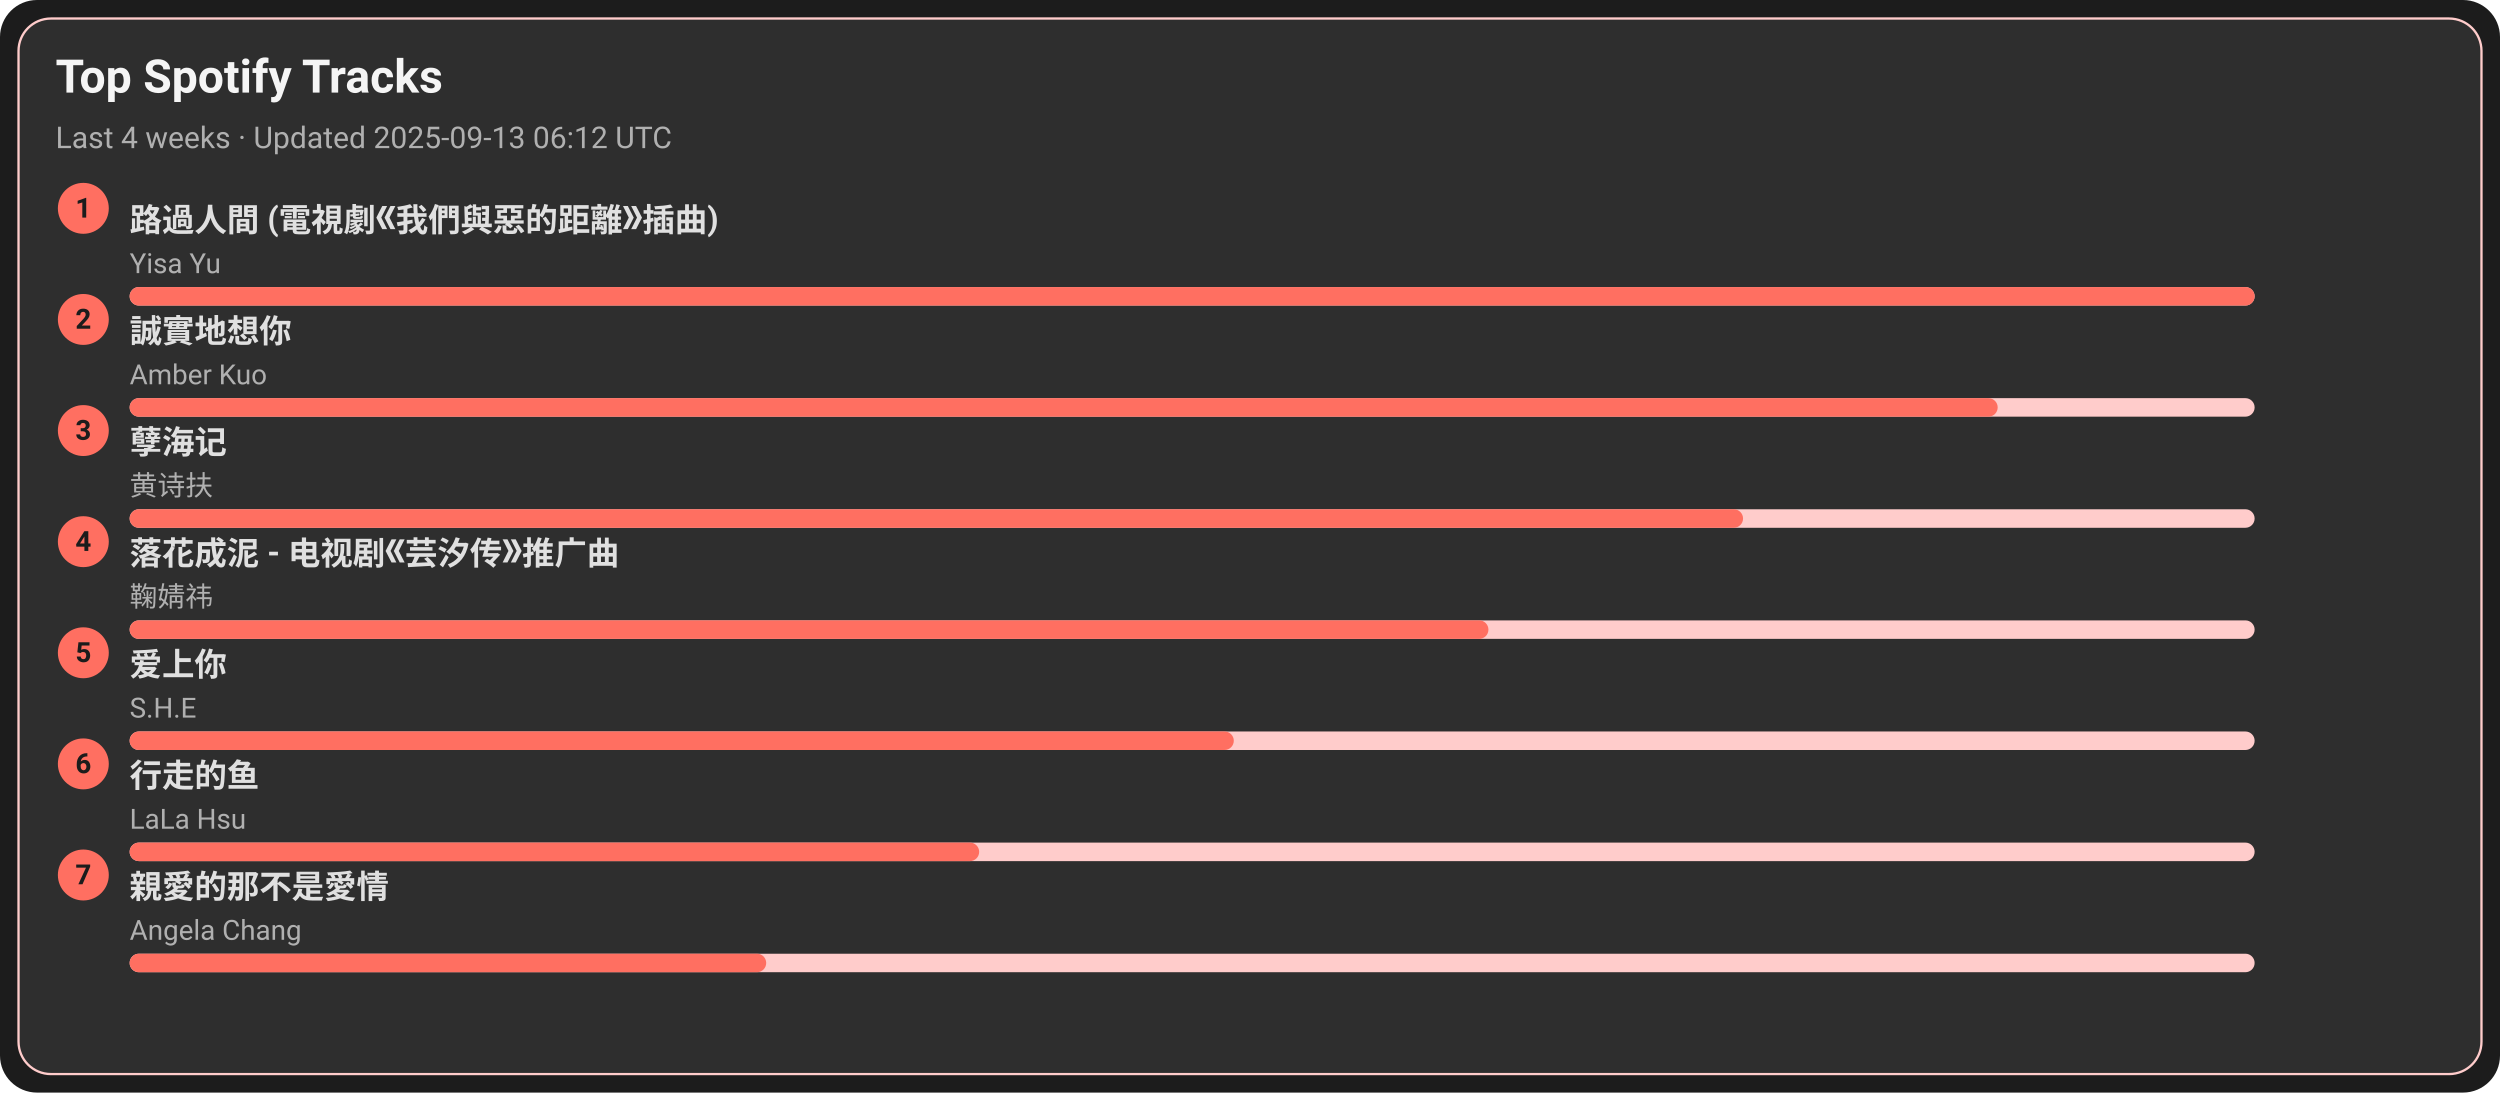
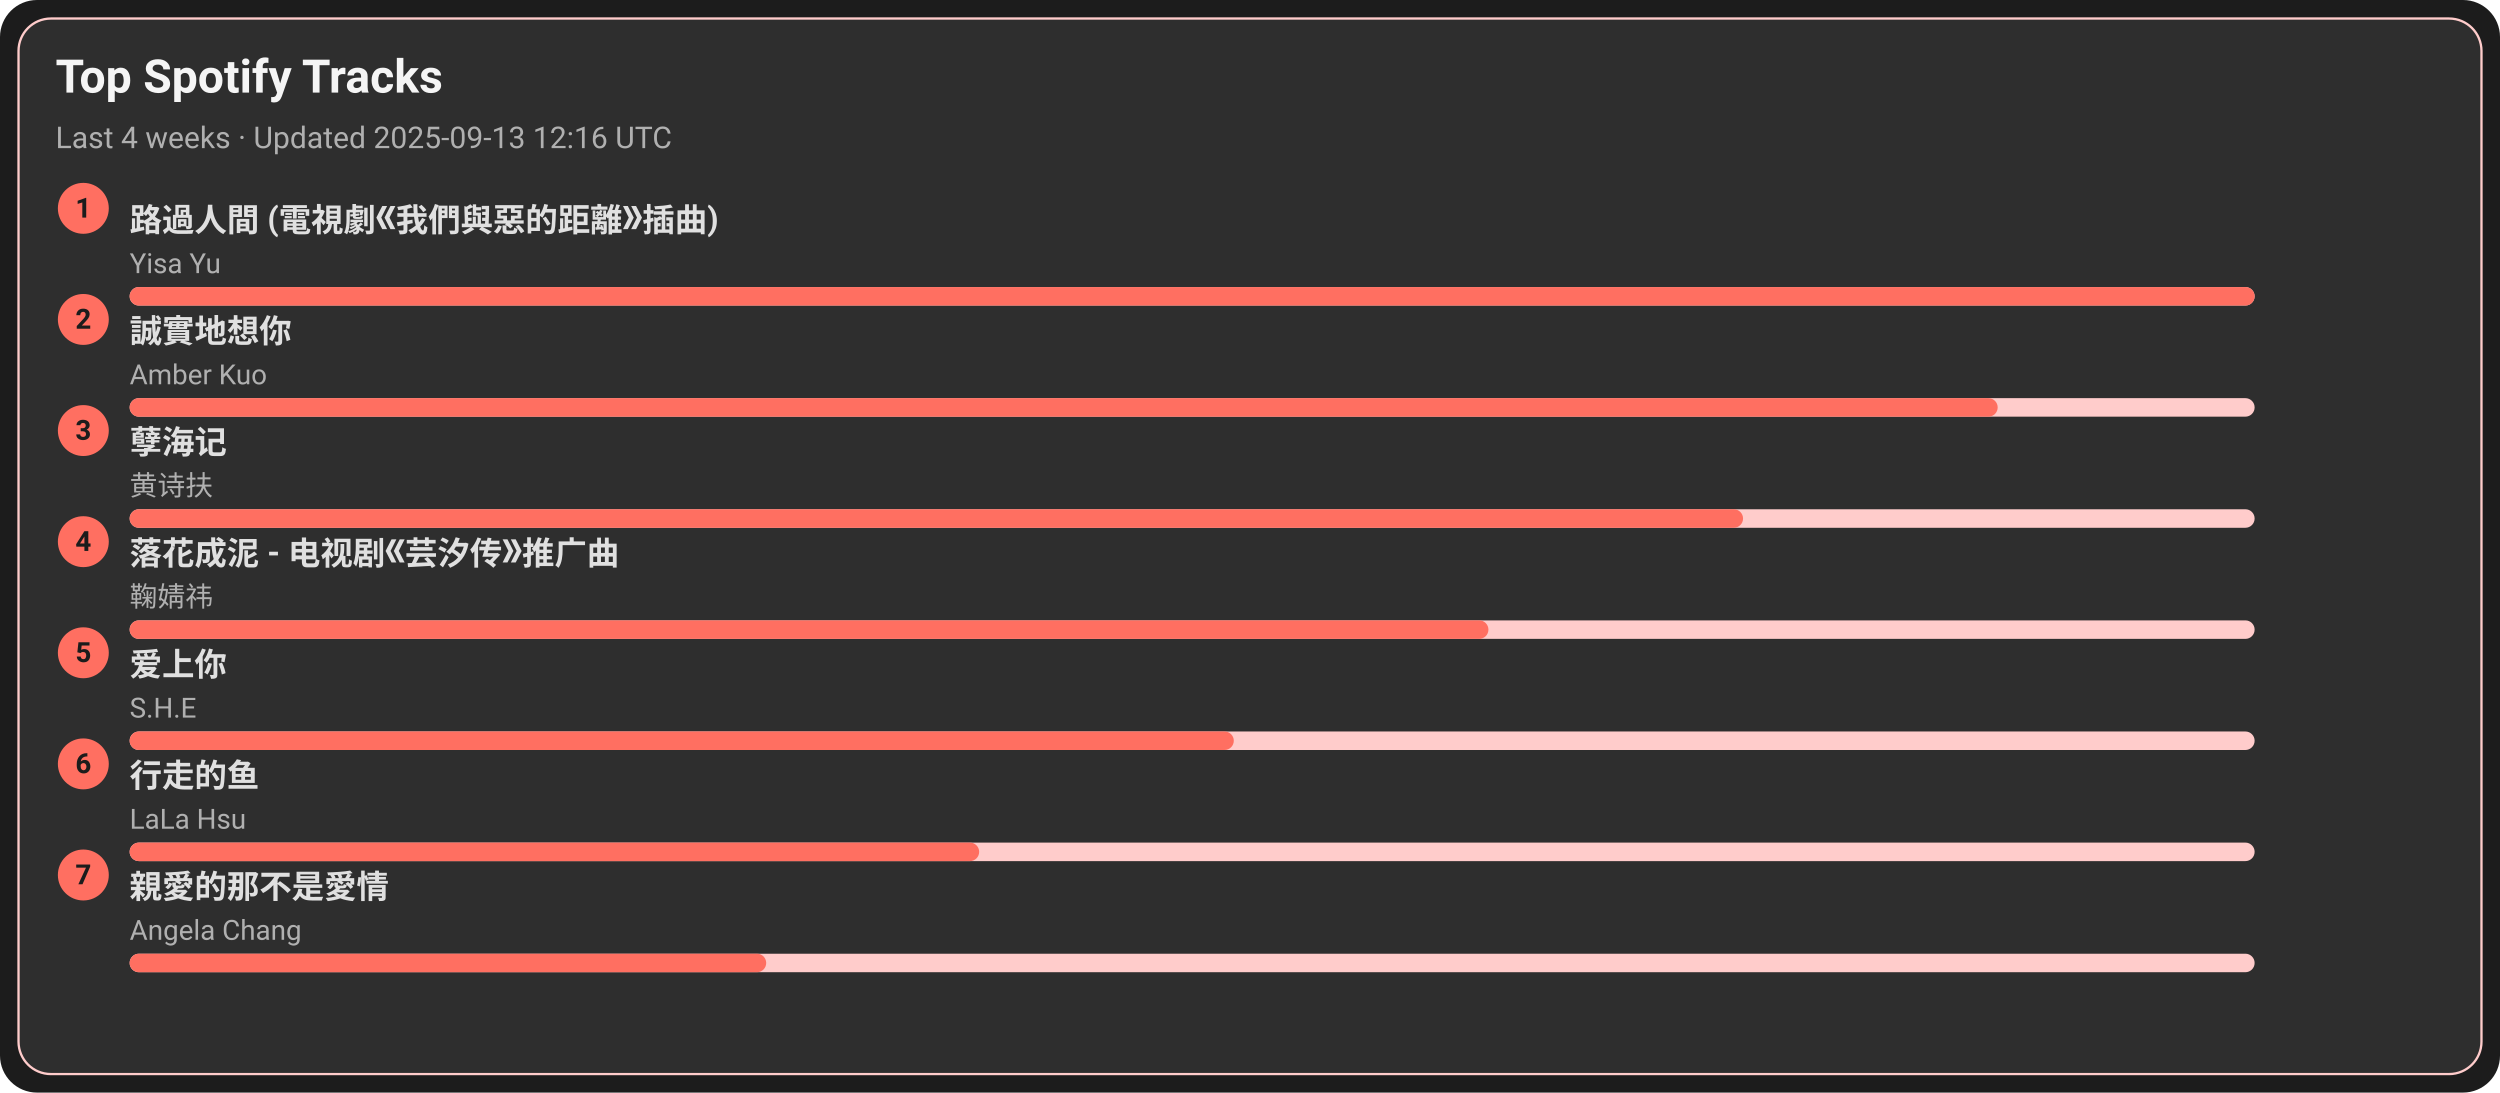
<svg xmlns="http://www.w3.org/2000/svg" width="1080" height="472" viewBox="0 0 1080 472">
  <style>text{font-family:-apple-system,BlinkMacSystemFont,Segoe UI,Roboto,Ubuntu,Helvetica Neue,Arial,Noto Sans,sans-serif}</style>
  <rect width="1080" height="472" rx="16" fill="#1c1c1c" />
  <rect x="8" y="8" width="1064" height="456" rx="14" fill="#2e2e2e" stroke="#ffcccb" />
  <text x="24" y="40" font-size="20" fill="#f5f5f5" font-weight="600">Top Spotify Tracks</text>
-   <text x="24" y="64" font-size="13" fill="#b0b0b0">Last 4 weeks · Updated 2025-09-13 06:12 UTC</text>
+   <text x="24" y="64" font-size="13" fill="#b0b0b0">Last 4 weeks · Updated 2025-09-13 12:16 UTC</text>
  <circle cx="36" cy="90" r="11" fill="#ff6f61" />
  <text x="36" y="94" text-anchor="middle" font-size="12" fill="#1c1c1c" font-weight="700">1</text>
  <a href="https://open.spotify.com/track/1ZSleGniKMWNrWvK5cGALO" target="_blank" rel="noopener noreferrer">
    <text x="56" y="100" font-size="14" fill="#e0e0e0" font-weight="600">路過人間 (電視劇《我們與惡的距離》插曲)</text>
  </a>
  <text x="56" y="118" font-size="12" fill="#b0b0b0">Yisa Yu</text>
  <rect x="56" y="124" width="918" height="8" rx="4" fill="#ffcccb" />
  <rect x="56" y="124" width="918" height="8" rx="4" fill="#ff6f61" />
  <circle cx="36" cy="138" r="11" fill="#ff6f61" />
  <text x="36" y="142" text-anchor="middle" font-size="12" fill="#1c1c1c" font-weight="700">2</text>
  <a href="https://open.spotify.com/track/1SPZzj8QzOwZoAGKXMGLGJ" target="_blank" rel="noopener noreferrer">
    <text x="56" y="148" font-size="14" fill="#e0e0e0" font-weight="600">誠實地想你</text>
  </a>
  <text x="56" y="166" font-size="12" fill="#b0b0b0">Amber Kuo</text>
  <rect x="56" y="172" width="918" height="8" rx="4" fill="#ffcccb" />
  <rect x="56" y="172" width="807" height="8" rx="4" fill="#ff6f61" />
  <circle cx="36" cy="186" r="11" fill="#ff6f61" />
  <text x="36" y="190" text-anchor="middle" font-size="12" fill="#1c1c1c" font-weight="700">3</text>
  <a href="https://open.spotify.com/track/3eIovUMhirNN6btJbpzNqD" target="_blank" rel="noopener noreferrer">
    <text x="56" y="196" font-size="14" fill="#e0e0e0" font-weight="600">孽海记</text>
  </a>
  <text x="56" y="214" font-size="12" fill="#b0b0b0">黄诗扶</text>
  <rect x="56" y="220" width="918" height="8" rx="4" fill="#ffcccb" />
  <rect x="56" y="220" width="697" height="8" rx="4" fill="#ff6f61" />
  <circle cx="36" cy="234" r="11" fill="#ff6f61" />
  <text x="36" y="238" text-anchor="middle" font-size="12" fill="#1c1c1c" font-weight="700">4</text>
  <a href="https://open.spotify.com/track/3kOZsJz3crGIWWHeoCNa0O" target="_blank" rel="noopener noreferrer">
    <text x="56" y="244" font-size="14" fill="#e0e0e0" font-weight="600">落花成泥 - 电视剧《芸汐传》推广曲</text>
  </a>
  <text x="56" y="262" font-size="12" fill="#b0b0b0">鞠婧祎</text>
  <rect x="56" y="268" width="918" height="8" rx="4" fill="#ffcccb" />
  <rect x="56" y="268" width="587" height="8" rx="4" fill="#ff6f61" />
  <circle cx="36" cy="282" r="11" fill="#ff6f61" />
  <text x="36" y="286" text-anchor="middle" font-size="12" fill="#1c1c1c" font-weight="700">5</text>
  <a href="https://open.spotify.com/track/4hcNpo1rtbzyNswsM5byTf" target="_blank" rel="noopener noreferrer">
    <text x="56" y="292" font-size="14" fill="#e0e0e0" font-weight="600">爱上你</text>
  </a>
  <text x="56" y="310" font-size="12" fill="#b0b0b0">S.H.E</text>
  <rect x="56" y="316" width="918" height="8" rx="4" fill="#ffcccb" />
  <rect x="56" y="316" width="477" height="8" rx="4" fill="#ff6f61" />
  <circle cx="36" cy="330" r="11" fill="#ff6f61" />
  <text x="36" y="334" text-anchor="middle" font-size="12" fill="#1c1c1c" font-weight="700">6</text>
  <a href="https://open.spotify.com/track/5tGyQ1cWTaHBfZSHWr8AZb" target="_blank" rel="noopener noreferrer">
    <text x="56" y="340" font-size="14" fill="#e0e0e0" font-weight="600">行走的鱼</text>
  </a>
  <text x="56" y="358" font-size="12" fill="#b0b0b0">LaLa Hsu</text>
  <rect x="56" y="364" width="918" height="8" rx="4" fill="#ffcccb" />
  <rect x="56" y="364" width="367" height="8" rx="4" fill="#ff6f61" />
  <circle cx="36" cy="378" r="11" fill="#ff6f61" />
  <text x="36" y="382" text-anchor="middle" font-size="12" fill="#1c1c1c" font-weight="700">7</text>
  <a href="https://open.spotify.com/track/1MAv2SJPGVVDHyFlhflmYR" target="_blank" rel="noopener noreferrer">
    <text x="56" y="388" font-size="14" fill="#e0e0e0" font-weight="600">親愛的那不是愛情</text>
  </a>
  <text x="56" y="406" font-size="12" fill="#b0b0b0">Angela Chang</text>
  <rect x="56" y="412" width="918" height="8" rx="4" fill="#ffcccb" />
  <rect x="56" y="412" width="275" height="8" rx="4" fill="#ff6f61" />
</svg>
